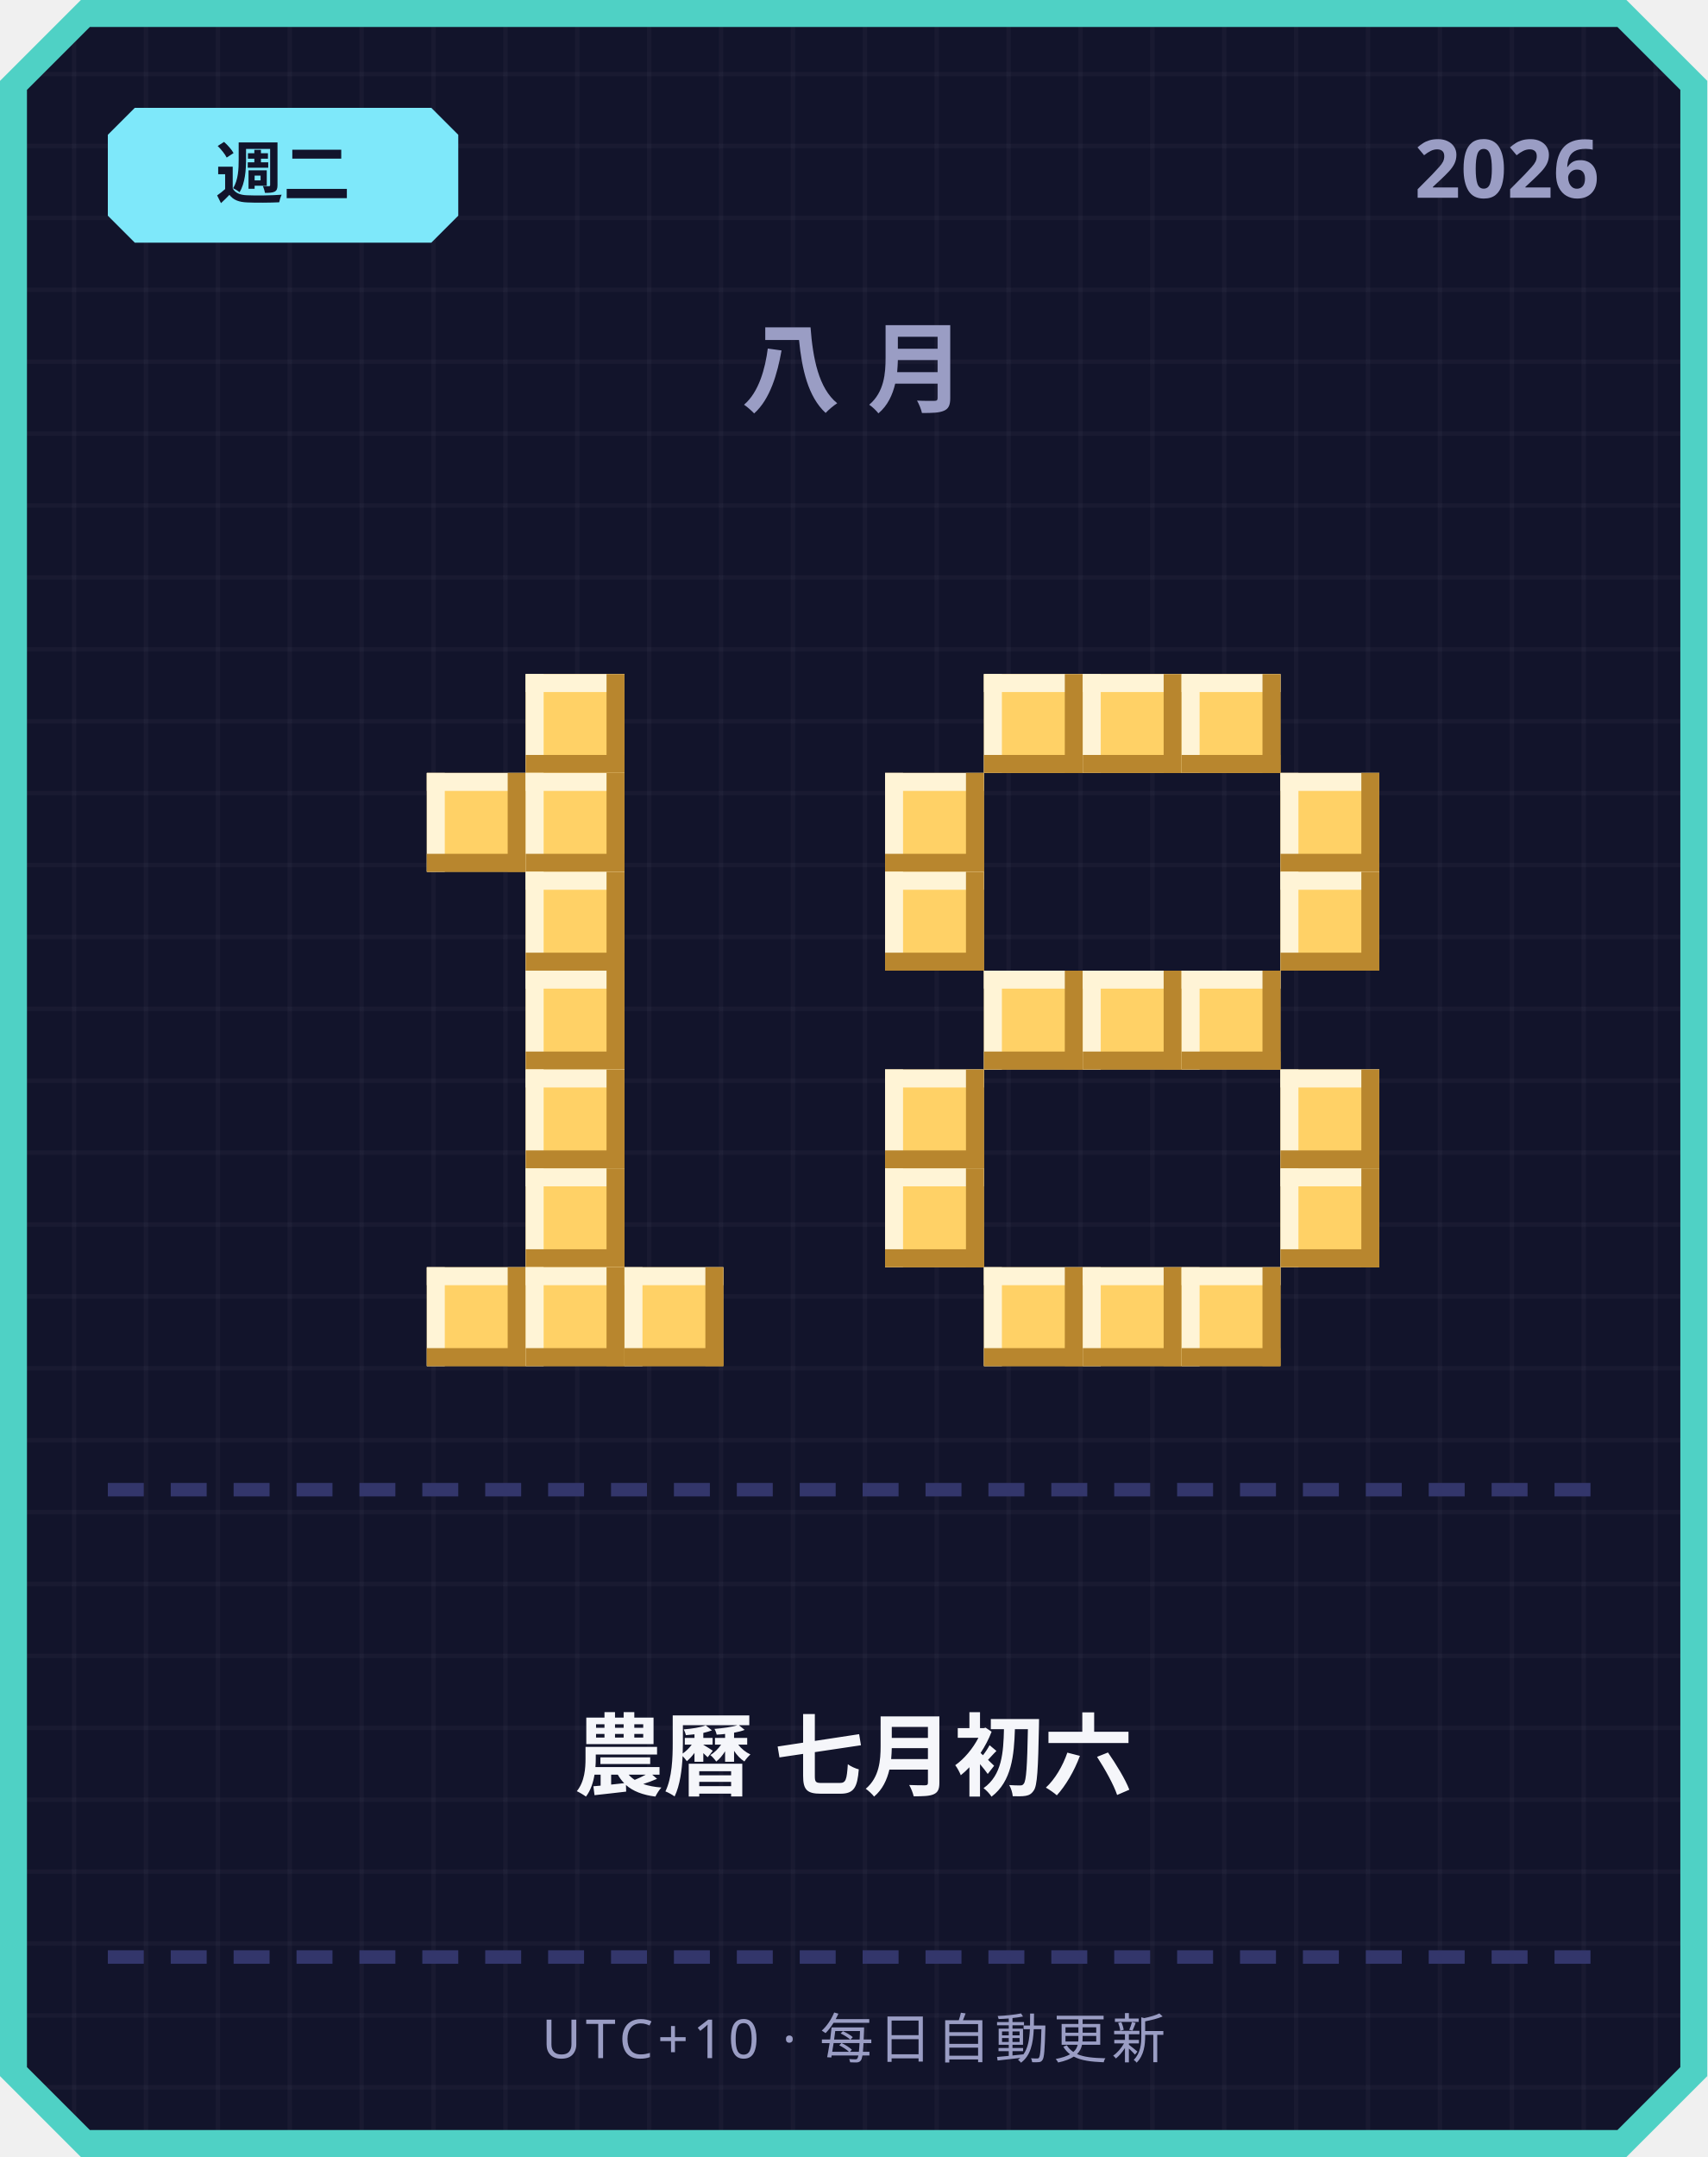
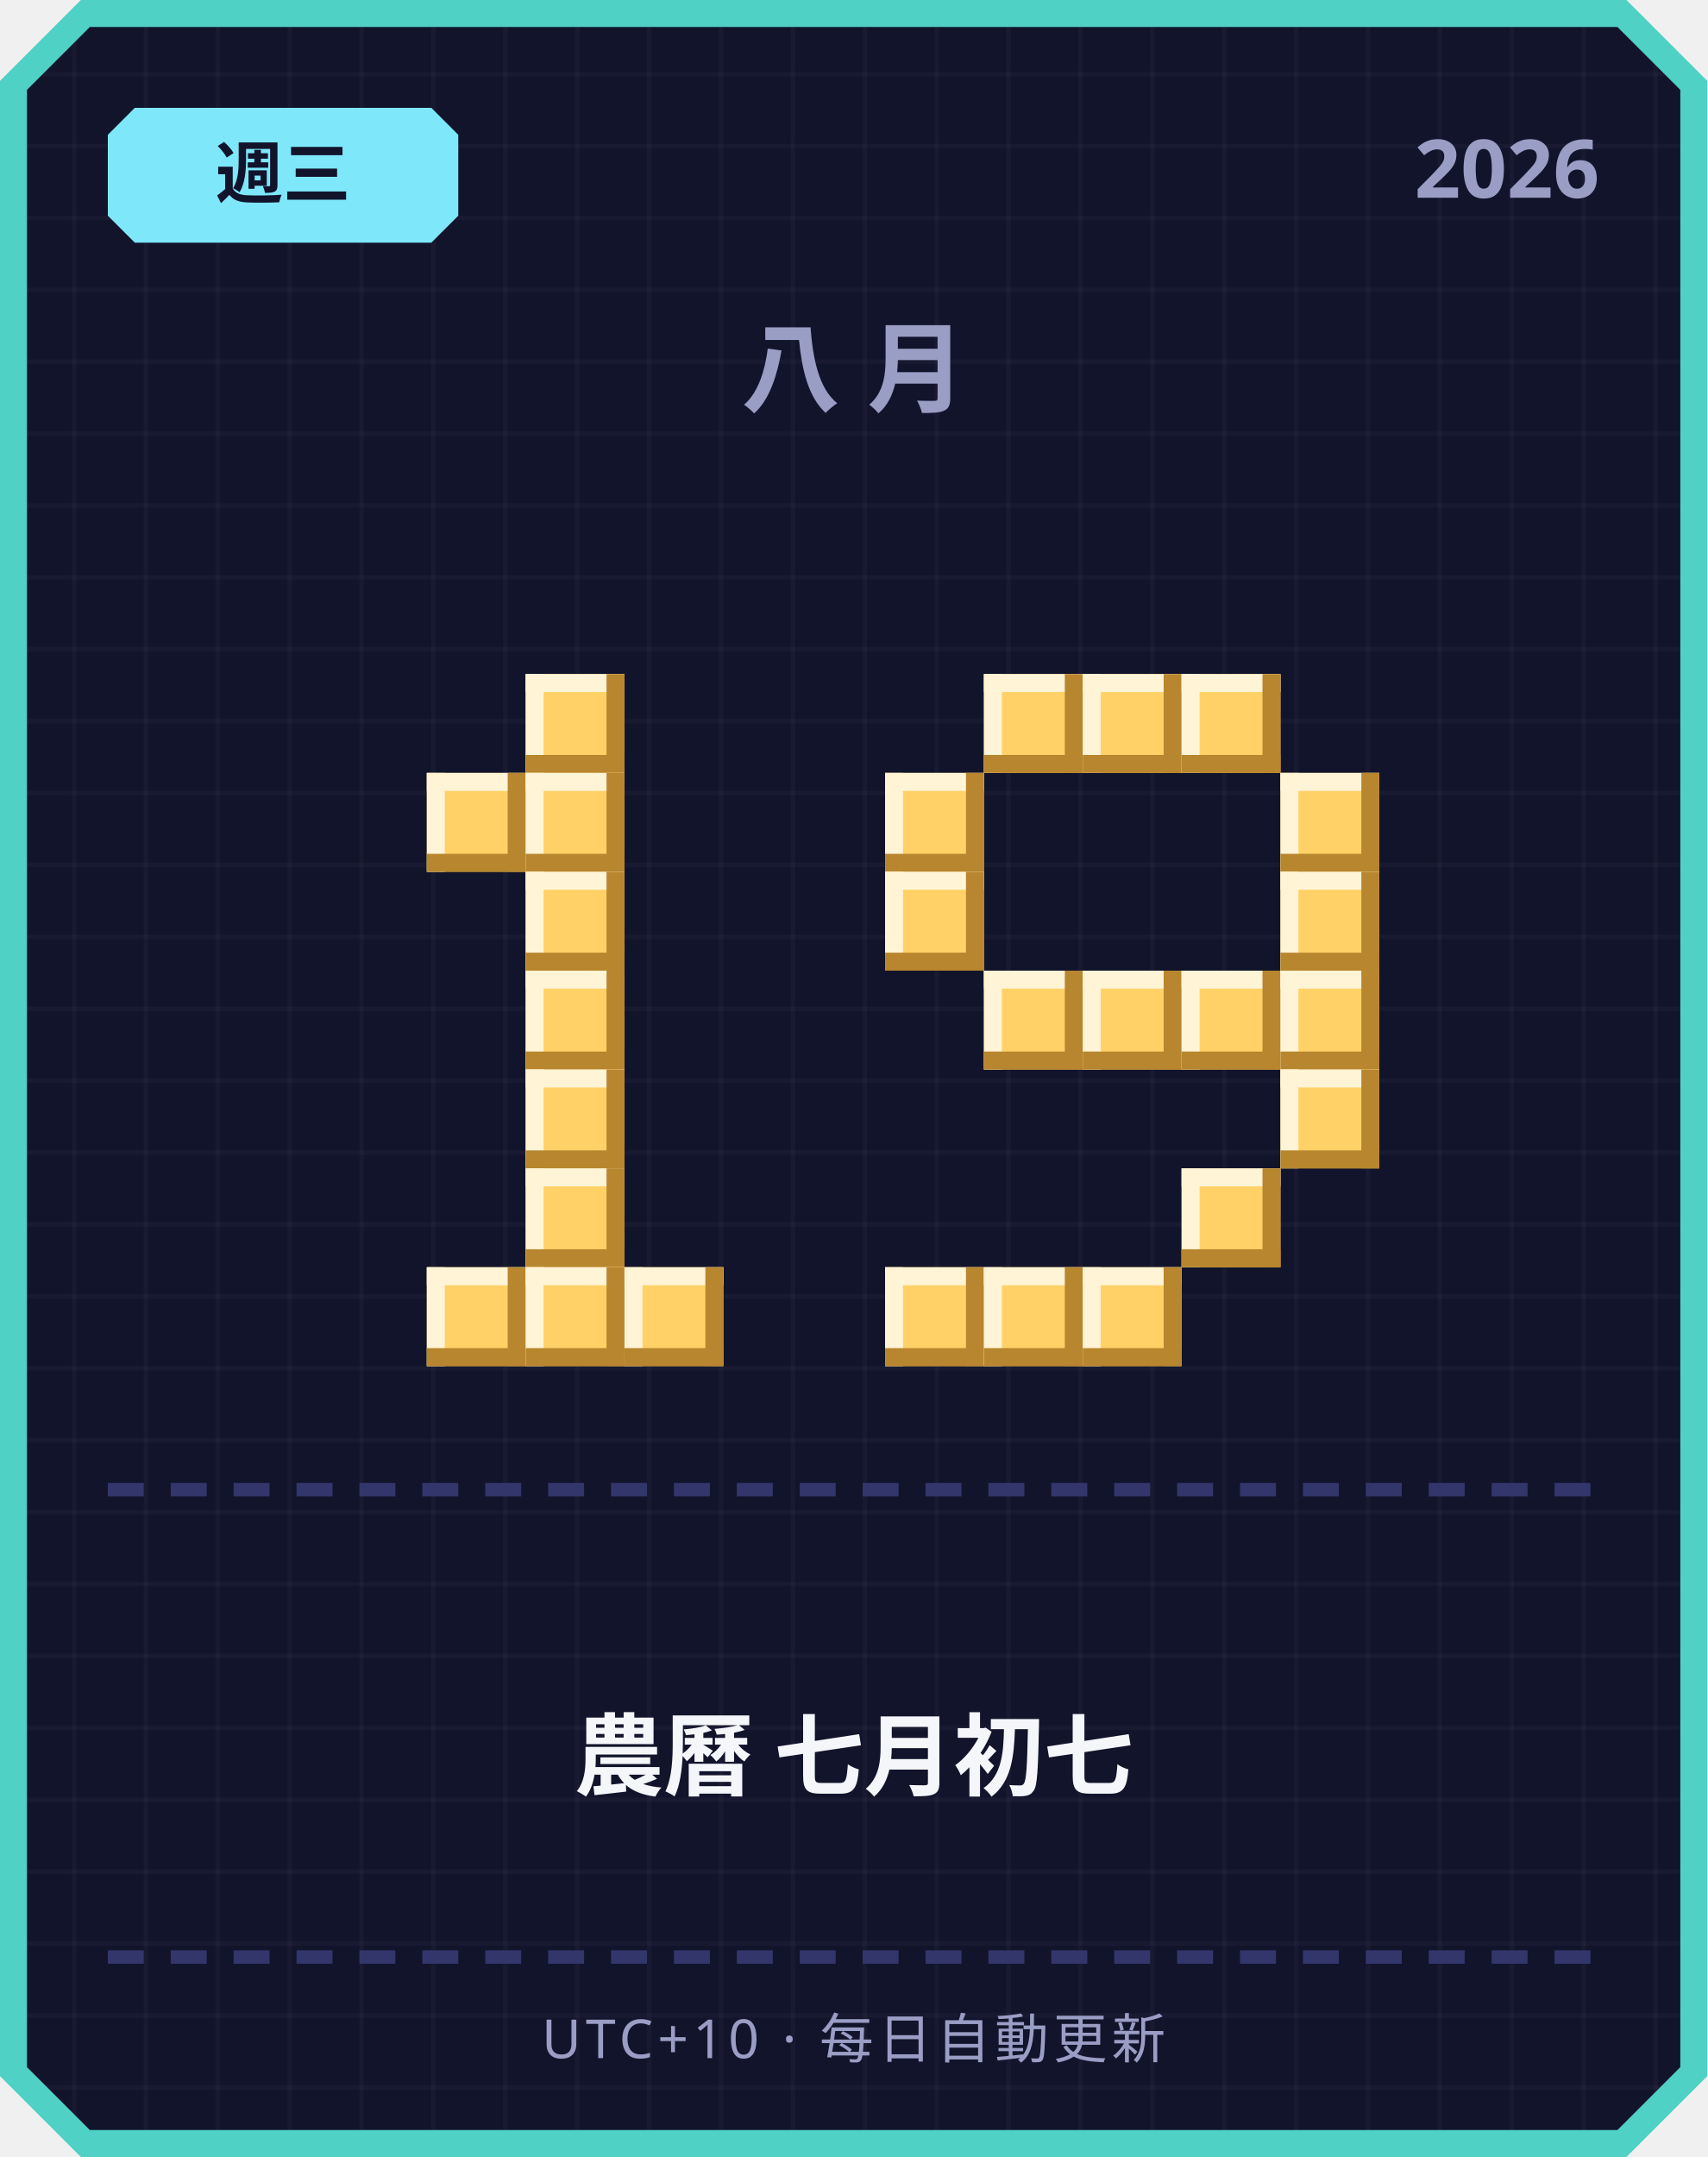
<svg xmlns="http://www.w3.org/2000/svg" width="380" height="480" viewBox="0 0 380 480">
  <defs>
    <pattern id="grid" width="16" height="16" patternUnits="userSpaceOnUse">
      <rect width="16" height="16" fill="#12142b" />
      <rect width="1" height="16" fill="#ffffff" opacity="0.03" />
      <rect width="16" height="1" fill="#ffffff" opacity="0.03" />
    </pattern>
  </defs>
  <path d="M 18,0 L 362,0 L 380,18 L 380,462 L 362,480 L 18,480 L 0,462 L 0,18 Z" fill="#4fd1c5" />
  <path d="M 20,6 L 360,6 L 374,20 L 374,460 L 360,474 L 20,474 L 6,460 L 6,20 Z" fill="url(#grid)" />
  <path d="M 30,24 L 96,24 L 102,30 L 102,48 L 96,54 L 30,54 L 24,48 L 24,30 Z" fill="#7ee8fa" />
-   <text x="63" y="44" text-anchor="middle" font-family="'Segoe UI', sans-serif" font-size="15" font-weight="700" fill="#12142b">週二</text>
+   <text x="63" y="44" text-anchor="middle" font-family="'Segoe UI', sans-serif" font-size="15" font-weight="700" fill="#12142b">週三</text>
  <text x="356" y="44" text-anchor="end" font-family="'Segoe UI', sans-serif" font-size="18" font-weight="700" fill="#9a9dc4">2026</text>
  <text x="190" y="90" text-anchor="middle" font-family="'Segoe UI', sans-serif" font-size="22" font-weight="700" letter-spacing="6" fill="#9a9dc4">八月</text>
  <rect x="117" y="150" width="22" height="22" fill="#ffd166" />
  <rect x="117" y="150" width="22" height="4" fill="#fff4d6" />
  <rect x="117" y="150" width="4" height="22" fill="#fff4d6" />
  <rect x="117" y="168" width="22" height="4" fill="#b8862e" />
  <rect x="135" y="150" width="4" height="22" fill="#b8862e" />
  <rect x="95" y="172" width="22" height="22" fill="#ffd166" />
  <rect x="95" y="172" width="22" height="4" fill="#fff4d6" />
  <rect x="95" y="172" width="4" height="22" fill="#fff4d6" />
  <rect x="95" y="190" width="22" height="4" fill="#b8862e" />
  <rect x="113" y="172" width="4" height="22" fill="#b8862e" />
  <rect x="117" y="172" width="22" height="22" fill="#ffd166" />
  <rect x="117" y="172" width="22" height="4" fill="#fff4d6" />
  <rect x="117" y="172" width="4" height="22" fill="#fff4d6" />
  <rect x="117" y="190" width="22" height="4" fill="#b8862e" />
  <rect x="135" y="172" width="4" height="22" fill="#b8862e" />
  <rect x="117" y="194" width="22" height="22" fill="#ffd166" />
  <rect x="117" y="194" width="22" height="4" fill="#fff4d6" />
  <rect x="117" y="194" width="4" height="22" fill="#fff4d6" />
  <rect x="117" y="212" width="22" height="4" fill="#b8862e" />
  <rect x="135" y="194" width="4" height="22" fill="#b8862e" />
  <rect x="117" y="216" width="22" height="22" fill="#ffd166" />
  <rect x="117" y="216" width="22" height="4" fill="#fff4d6" />
  <rect x="117" y="216" width="4" height="22" fill="#fff4d6" />
  <rect x="117" y="234" width="22" height="4" fill="#b8862e" />
  <rect x="135" y="216" width="4" height="22" fill="#b8862e" />
  <rect x="117" y="238" width="22" height="22" fill="#ffd166" />
  <rect x="117" y="238" width="22" height="4" fill="#fff4d6" />
  <rect x="117" y="238" width="4" height="22" fill="#fff4d6" />
  <rect x="117" y="256" width="22" height="4" fill="#b8862e" />
  <rect x="135" y="238" width="4" height="22" fill="#b8862e" />
  <rect x="117" y="260" width="22" height="22" fill="#ffd166" />
  <rect x="117" y="260" width="22" height="4" fill="#fff4d6" />
  <rect x="117" y="260" width="4" height="22" fill="#fff4d6" />
  <rect x="117" y="278" width="22" height="4" fill="#b8862e" />
  <rect x="135" y="260" width="4" height="22" fill="#b8862e" />
  <rect x="95" y="282" width="22" height="22" fill="#ffd166" />
  <rect x="95" y="282" width="22" height="4" fill="#fff4d6" />
  <rect x="95" y="282" width="4" height="22" fill="#fff4d6" />
  <rect x="95" y="300" width="22" height="4" fill="#b8862e" />
  <rect x="113" y="282" width="4" height="22" fill="#b8862e" />
  <rect x="117" y="282" width="22" height="22" fill="#ffd166" />
  <rect x="117" y="282" width="22" height="4" fill="#fff4d6" />
  <rect x="117" y="282" width="4" height="22" fill="#fff4d6" />
  <rect x="117" y="300" width="22" height="4" fill="#b8862e" />
  <rect x="135" y="282" width="4" height="22" fill="#b8862e" />
  <rect x="139" y="282" width="22" height="22" fill="#ffd166" />
  <rect x="139" y="282" width="22" height="4" fill="#fff4d6" />
  <rect x="139" y="282" width="4" height="22" fill="#fff4d6" />
  <rect x="139" y="300" width="22" height="4" fill="#b8862e" />
  <rect x="157" y="282" width="4" height="22" fill="#b8862e" />
  <rect x="219" y="150" width="22" height="22" fill="#ffd166" />
  <rect x="219" y="150" width="22" height="4" fill="#fff4d6" />
  <rect x="219" y="150" width="4" height="22" fill="#fff4d6" />
  <rect x="219" y="168" width="22" height="4" fill="#b8862e" />
  <rect x="237" y="150" width="4" height="22" fill="#b8862e" />
  <rect x="241" y="150" width="22" height="22" fill="#ffd166" />
  <rect x="241" y="150" width="22" height="4" fill="#fff4d6" />
  <rect x="241" y="150" width="4" height="22" fill="#fff4d6" />
  <rect x="241" y="168" width="22" height="4" fill="#b8862e" />
  <rect x="259" y="150" width="4" height="22" fill="#b8862e" />
  <rect x="263" y="150" width="22" height="22" fill="#ffd166" />
  <rect x="263" y="150" width="22" height="4" fill="#fff4d6" />
  <rect x="263" y="150" width="4" height="22" fill="#fff4d6" />
  <rect x="263" y="168" width="22" height="4" fill="#b8862e" />
  <rect x="281" y="150" width="4" height="22" fill="#b8862e" />
  <rect x="197" y="172" width="22" height="22" fill="#ffd166" />
  <rect x="197" y="172" width="22" height="4" fill="#fff4d6" />
  <rect x="197" y="172" width="4" height="22" fill="#fff4d6" />
  <rect x="197" y="190" width="22" height="4" fill="#b8862e" />
  <rect x="215" y="172" width="4" height="22" fill="#b8862e" />
  <rect x="285" y="172" width="22" height="22" fill="#ffd166" />
  <rect x="285" y="172" width="22" height="4" fill="#fff4d6" />
  <rect x="285" y="172" width="4" height="22" fill="#fff4d6" />
  <rect x="285" y="190" width="22" height="4" fill="#b8862e" />
  <rect x="303" y="172" width="4" height="22" fill="#b8862e" />
  <rect x="197" y="194" width="22" height="22" fill="#ffd166" />
  <rect x="197" y="194" width="22" height="4" fill="#fff4d6" />
  <rect x="197" y="194" width="4" height="22" fill="#fff4d6" />
  <rect x="197" y="212" width="22" height="4" fill="#b8862e" />
  <rect x="215" y="194" width="4" height="22" fill="#b8862e" />
  <rect x="285" y="194" width="22" height="22" fill="#ffd166" />
  <rect x="285" y="194" width="22" height="4" fill="#fff4d6" />
  <rect x="285" y="194" width="4" height="22" fill="#fff4d6" />
  <rect x="285" y="212" width="22" height="4" fill="#b8862e" />
  <rect x="303" y="194" width="4" height="22" fill="#b8862e" />
  <rect x="219" y="216" width="22" height="22" fill="#ffd166" />
  <rect x="219" y="216" width="22" height="4" fill="#fff4d6" />
  <rect x="219" y="216" width="4" height="22" fill="#fff4d6" />
  <rect x="219" y="234" width="22" height="4" fill="#b8862e" />
  <rect x="237" y="216" width="4" height="22" fill="#b8862e" />
  <rect x="241" y="216" width="22" height="22" fill="#ffd166" />
  <rect x="241" y="216" width="22" height="4" fill="#fff4d6" />
  <rect x="241" y="216" width="4" height="22" fill="#fff4d6" />
  <rect x="241" y="234" width="22" height="4" fill="#b8862e" />
  <rect x="259" y="216" width="4" height="22" fill="#b8862e" />
  <rect x="263" y="216" width="22" height="22" fill="#ffd166" />
  <rect x="263" y="216" width="22" height="4" fill="#fff4d6" />
  <rect x="263" y="216" width="4" height="22" fill="#fff4d6" />
  <rect x="263" y="234" width="22" height="4" fill="#b8862e" />
  <rect x="281" y="216" width="4" height="22" fill="#b8862e" />
-   <rect x="197" y="238" width="22" height="22" fill="#ffd166" />
-   <rect x="197" y="238" width="22" height="4" fill="#fff4d6" />
-   <rect x="197" y="238" width="4" height="22" fill="#fff4d6" />
-   <rect x="197" y="256" width="22" height="4" fill="#b8862e" />
-   <rect x="215" y="238" width="4" height="22" fill="#b8862e" />
+   <rect x="285" y="216" width="22" height="22" fill="#ffd166" />
+   <rect x="285" y="216" width="22" height="4" fill="#fff4d6" />
+   <rect x="285" y="216" width="4" height="22" fill="#fff4d6" />
+   <rect x="285" y="234" width="22" height="4" fill="#b8862e" />
+   <rect x="303" y="216" width="4" height="22" fill="#b8862e" />
  <rect x="285" y="238" width="22" height="22" fill="#ffd166" />
  <rect x="285" y="238" width="22" height="4" fill="#fff4d6" />
  <rect x="285" y="238" width="4" height="22" fill="#fff4d6" />
  <rect x="285" y="256" width="22" height="4" fill="#b8862e" />
  <rect x="303" y="238" width="4" height="22" fill="#b8862e" />
-   <rect x="197" y="260" width="22" height="22" fill="#ffd166" />
-   <rect x="197" y="260" width="22" height="4" fill="#fff4d6" />
-   <rect x="197" y="260" width="4" height="22" fill="#fff4d6" />
-   <rect x="197" y="278" width="22" height="4" fill="#b8862e" />
-   <rect x="215" y="260" width="4" height="22" fill="#b8862e" />
-   <rect x="285" y="260" width="22" height="22" fill="#ffd166" />
-   <rect x="285" y="260" width="22" height="4" fill="#fff4d6" />
-   <rect x="285" y="260" width="4" height="22" fill="#fff4d6" />
-   <rect x="285" y="278" width="22" height="4" fill="#b8862e" />
-   <rect x="303" y="260" width="4" height="22" fill="#b8862e" />
+   <rect x="263" y="260" width="22" height="22" fill="#ffd166" />
+   <rect x="263" y="260" width="22" height="4" fill="#fff4d6" />
+   <rect x="263" y="260" width="4" height="22" fill="#fff4d6" />
+   <rect x="263" y="278" width="22" height="4" fill="#b8862e" />
+   <rect x="281" y="260" width="4" height="22" fill="#b8862e" />
+   <rect x="197" y="282" width="22" height="22" fill="#ffd166" />
+   <rect x="197" y="282" width="22" height="4" fill="#fff4d6" />
+   <rect x="197" y="282" width="4" height="22" fill="#fff4d6" />
+   <rect x="197" y="300" width="22" height="4" fill="#b8862e" />
+   <rect x="215" y="282" width="4" height="22" fill="#b8862e" />
  <rect x="219" y="282" width="22" height="22" fill="#ffd166" />
  <rect x="219" y="282" width="22" height="4" fill="#fff4d6" />
  <rect x="219" y="282" width="4" height="22" fill="#fff4d6" />
  <rect x="219" y="300" width="22" height="4" fill="#b8862e" />
  <rect x="237" y="282" width="4" height="22" fill="#b8862e" />
  <rect x="241" y="282" width="22" height="22" fill="#ffd166" />
  <rect x="241" y="282" width="22" height="4" fill="#fff4d6" />
  <rect x="241" y="282" width="4" height="22" fill="#fff4d6" />
  <rect x="241" y="300" width="22" height="4" fill="#b8862e" />
  <rect x="259" y="282" width="4" height="22" fill="#b8862e" />
-   <rect x="263" y="282" width="22" height="22" fill="#ffd166" />
-   <rect x="263" y="282" width="22" height="4" fill="#fff4d6" />
-   <rect x="263" y="282" width="4" height="22" fill="#fff4d6" />
-   <rect x="263" y="300" width="22" height="4" fill="#b8862e" />
-   <rect x="281" y="282" width="4" height="22" fill="#b8862e" />
  <rect x="24" y="330" width="8" height="3" fill="#33366b" />
  <rect x="38" y="330" width="8" height="3" fill="#33366b" />
  <rect x="52" y="330" width="8" height="3" fill="#33366b" />
  <rect x="66" y="330" width="8" height="3" fill="#33366b" />
  <rect x="80" y="330" width="8" height="3" fill="#33366b" />
  <rect x="94" y="330" width="8" height="3" fill="#33366b" />
  <rect x="108" y="330" width="8" height="3" fill="#33366b" />
  <rect x="122" y="330" width="8" height="3" fill="#33366b" />
  <rect x="136" y="330" width="8" height="3" fill="#33366b" />
  <rect x="150" y="330" width="8" height="3" fill="#33366b" />
  <rect x="164" y="330" width="8" height="3" fill="#33366b" />
  <rect x="178" y="330" width="8" height="3" fill="#33366b" />
  <rect x="192" y="330" width="8" height="3" fill="#33366b" />
  <rect x="206" y="330" width="8" height="3" fill="#33366b" />
  <rect x="220" y="330" width="8" height="3" fill="#33366b" />
  <rect x="234" y="330" width="8" height="3" fill="#33366b" />
  <rect x="248" y="330" width="8" height="3" fill="#33366b" />
  <rect x="262" y="330" width="8" height="3" fill="#33366b" />
  <rect x="276" y="330" width="8" height="3" fill="#33366b" />
  <rect x="290" y="330" width="8" height="3" fill="#33366b" />
  <rect x="304" y="330" width="8" height="3" fill="#33366b" />
  <rect x="318" y="330" width="8" height="3" fill="#33366b" />
  <rect x="332" y="330" width="8" height="3" fill="#33366b" />
  <rect x="346" y="330" width="8" height="3" fill="#33366b" />
-   <text x="190" y="398" text-anchor="middle" font-family="'Segoe UI', 'Microsoft JhengHei', sans-serif" font-size="20" font-weight="700" fill="#f5f6fa">農曆 七月初六</text>
+   <text x="190" y="398" text-anchor="middle" font-family="'Segoe UI', 'Microsoft JhengHei', sans-serif" font-size="20" font-weight="700" fill="#f5f6fa">農曆 七月初七</text>
  <rect x="24" y="434" width="8" height="3" fill="#33366b" />
  <rect x="38" y="434" width="8" height="3" fill="#33366b" />
  <rect x="52" y="434" width="8" height="3" fill="#33366b" />
  <rect x="66" y="434" width="8" height="3" fill="#33366b" />
  <rect x="80" y="434" width="8" height="3" fill="#33366b" />
  <rect x="94" y="434" width="8" height="3" fill="#33366b" />
  <rect x="108" y="434" width="8" height="3" fill="#33366b" />
  <rect x="122" y="434" width="8" height="3" fill="#33366b" />
  <rect x="136" y="434" width="8" height="3" fill="#33366b" />
  <rect x="150" y="434" width="8" height="3" fill="#33366b" />
  <rect x="164" y="434" width="8" height="3" fill="#33366b" />
  <rect x="178" y="434" width="8" height="3" fill="#33366b" />
  <rect x="192" y="434" width="8" height="3" fill="#33366b" />
  <rect x="206" y="434" width="8" height="3" fill="#33366b" />
  <rect x="220" y="434" width="8" height="3" fill="#33366b" />
  <rect x="234" y="434" width="8" height="3" fill="#33366b" />
  <rect x="248" y="434" width="8" height="3" fill="#33366b" />
  <rect x="262" y="434" width="8" height="3" fill="#33366b" />
  <rect x="276" y="434" width="8" height="3" fill="#33366b" />
  <rect x="290" y="434" width="8" height="3" fill="#33366b" />
  <rect x="304" y="434" width="8" height="3" fill="#33366b" />
  <rect x="318" y="434" width="8" height="3" fill="#33366b" />
  <rect x="332" y="434" width="8" height="3" fill="#33366b" />
  <rect x="346" y="434" width="8" height="3" fill="#33366b" />
  <text x="190" y="458" text-anchor="middle" font-family="'Segoe UI', sans-serif" font-size="12" letter-spacing="1" fill="#9a9dc4">UTC+10 · 每日自動更新</text>
</svg>
